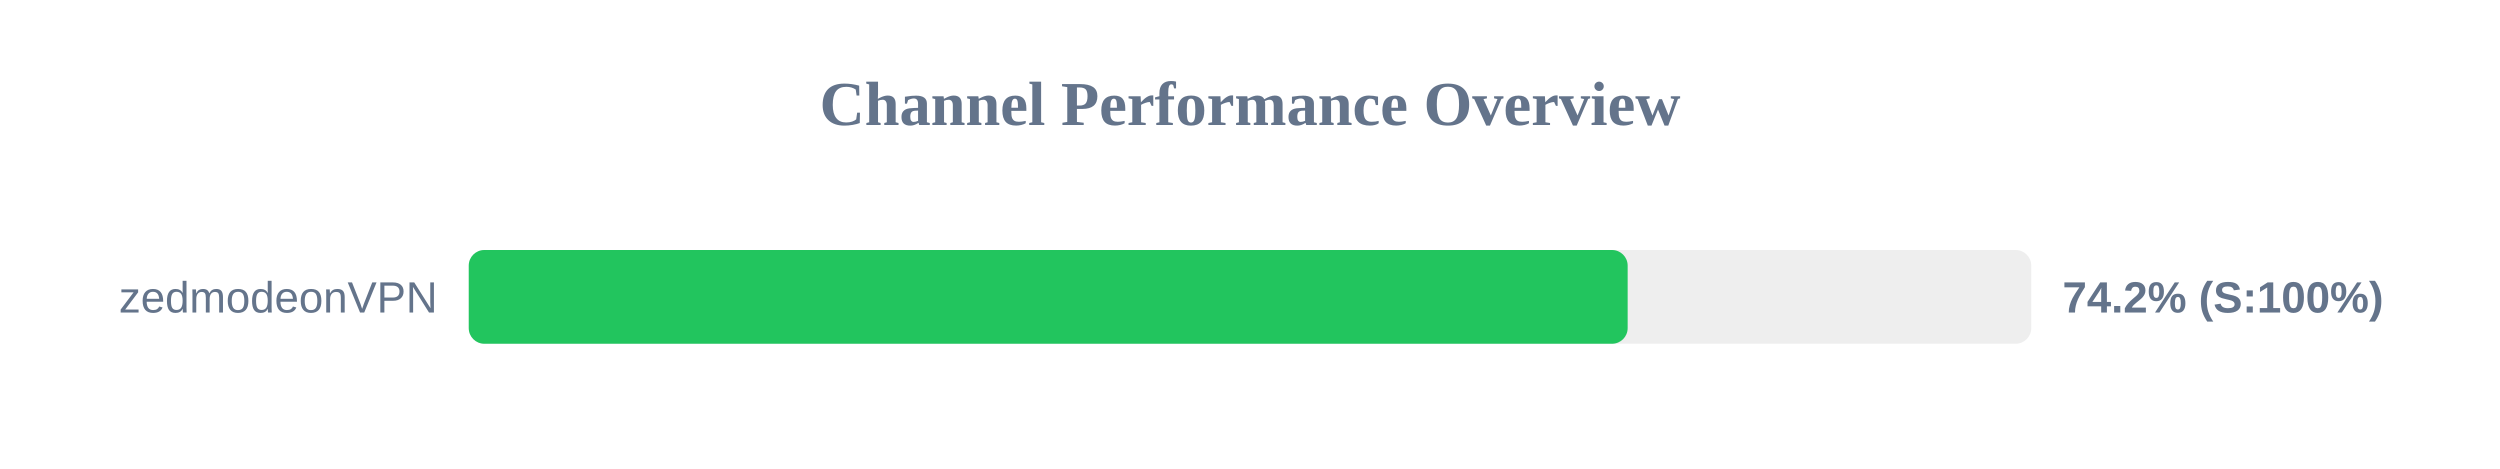
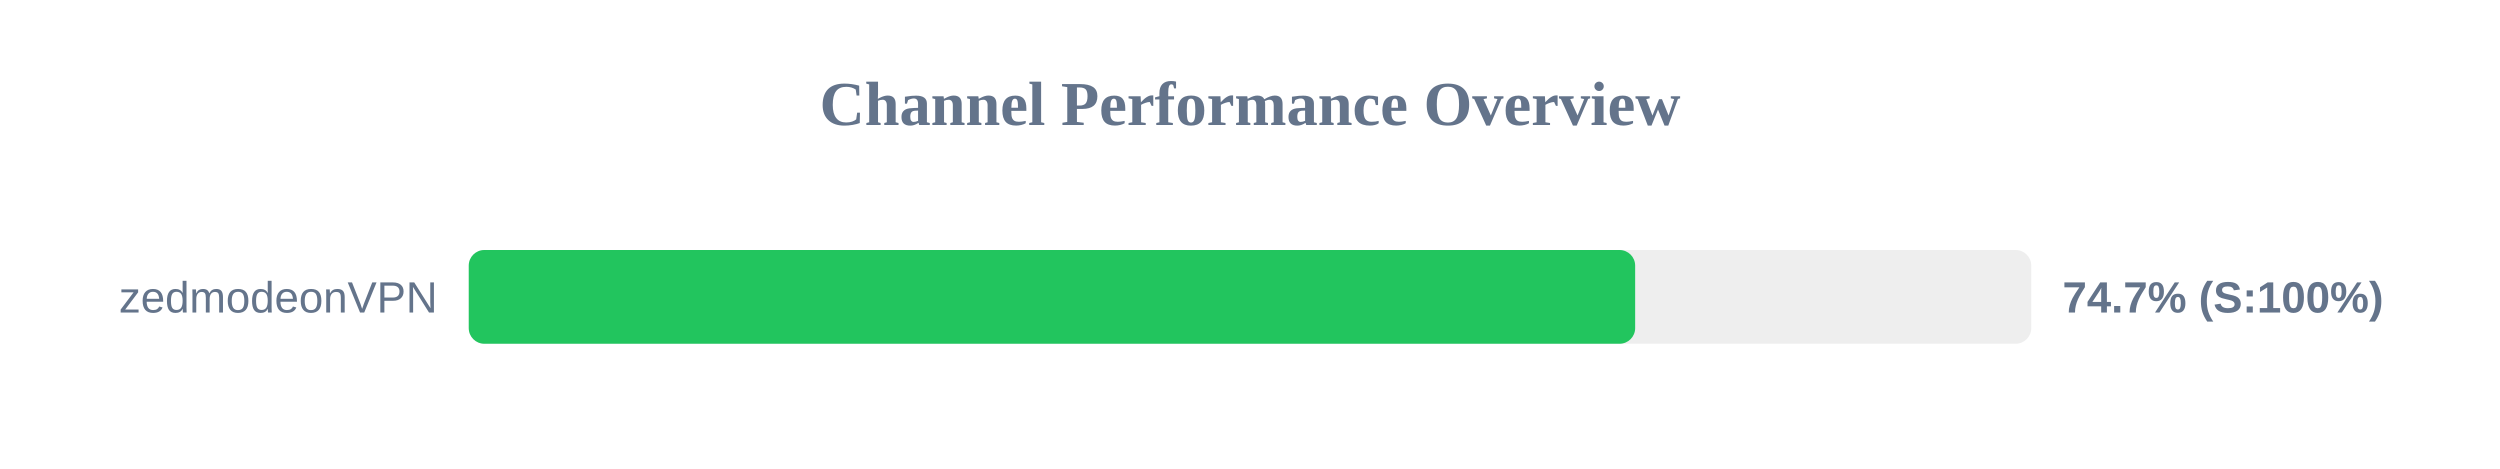
<svg xmlns="http://www.w3.org/2000/svg" width="800" height="150" version="1.1">
  <style>
        .row { font: 14px Arial; fill: #64748b; }
        .score { font: bold 14px Arial; fill: #64748b; }
    </style>
  <text x="400" y="40" text-anchor="middle" font-size="20px" font-weight="bold" fill="#64748b">Channel Performance Overview</text>
  <rect x="150" y="80" width="500" height="30" fill="#eee" rx="5" />
-   <rect x="150" y="80" width="370.85" height="30" fill="#22c55e" rx="5" />
+   <rect x="150" y="80" width="373.25" height="30" fill="#22c55e" rx="5" />
  <text x="140" y="100" text-anchor="end" class="row">zedmodeonVPN</text>
-   <text x="660" y="100" text-anchor="start" class="score">74.2% (S:100%)</text>
+   <text x="660" y="100" text-anchor="start" class="score">74.7% (S:100%)</text>
</svg>
